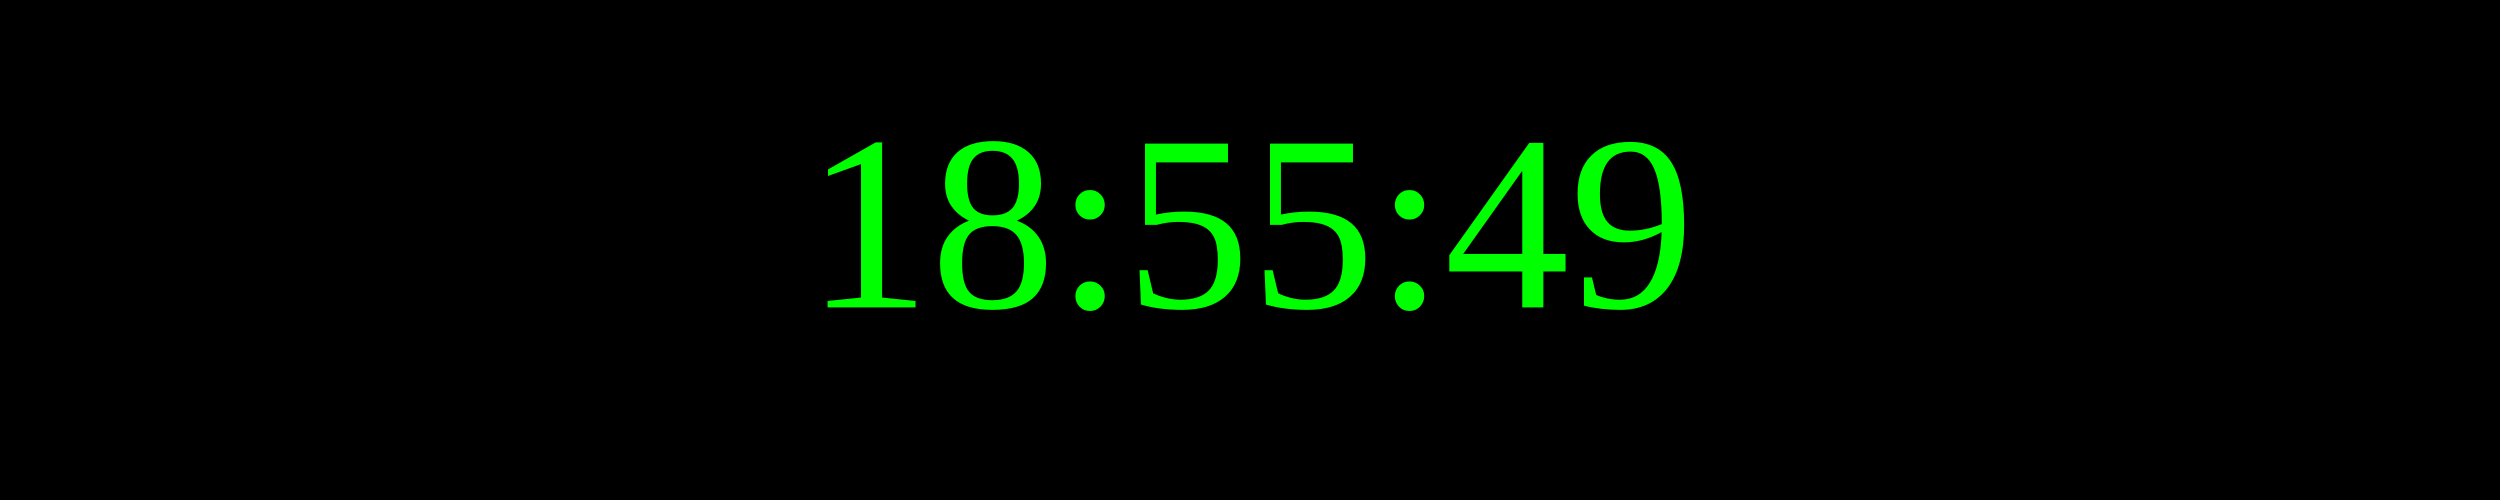
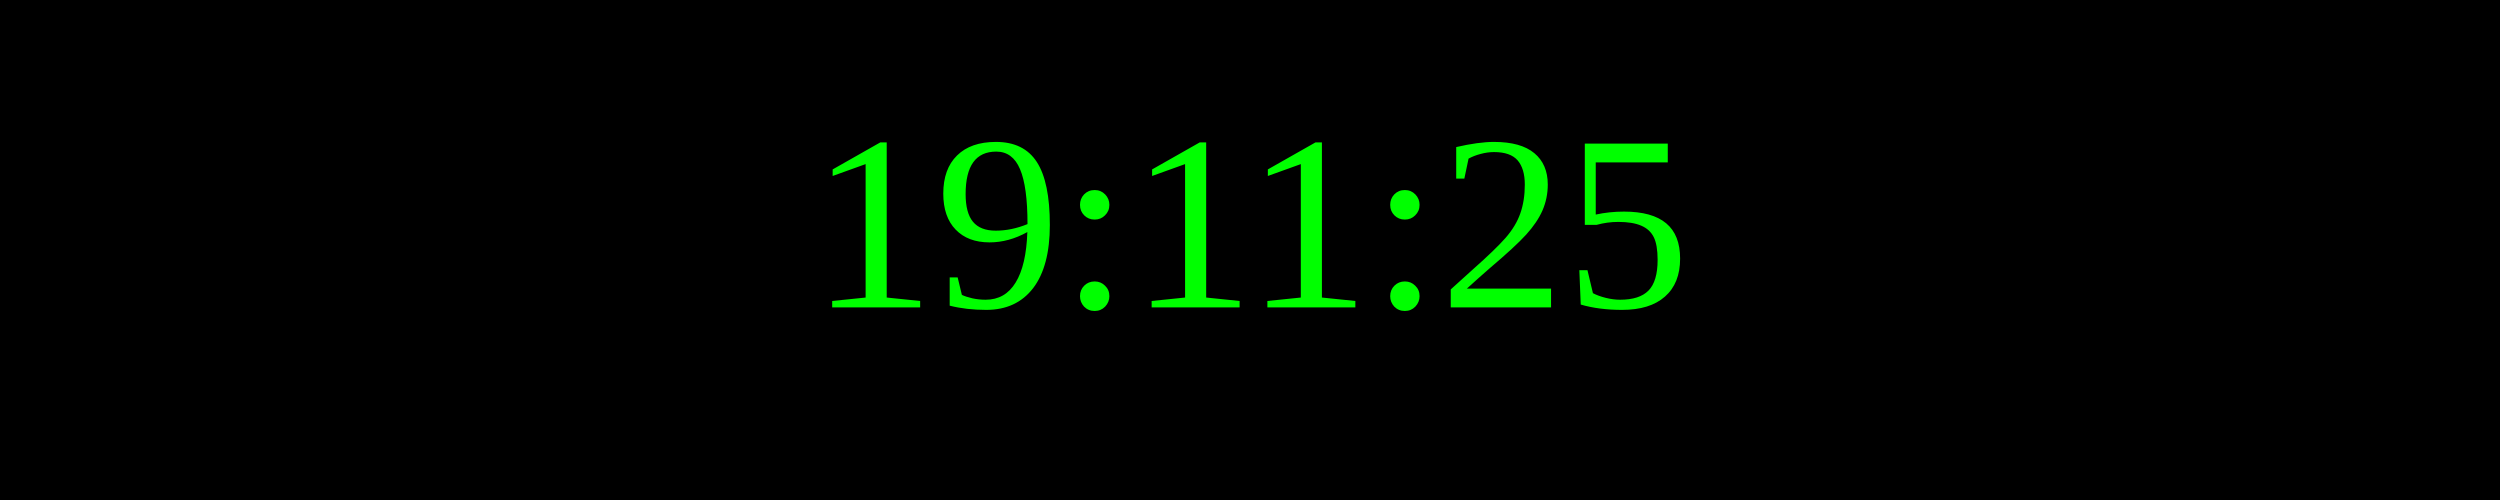
<svg xmlns="http://www.w3.org/2000/svg" width="250" height="50">
  <rect width="100%" height="100%" fill="black" />
  <text x="50%" y="50%" font-size="25" fill="lime" text-anchor="middle" dominant-baseline="middle">
- 18:55:49
+ 19:11:25
</text>
</svg>
